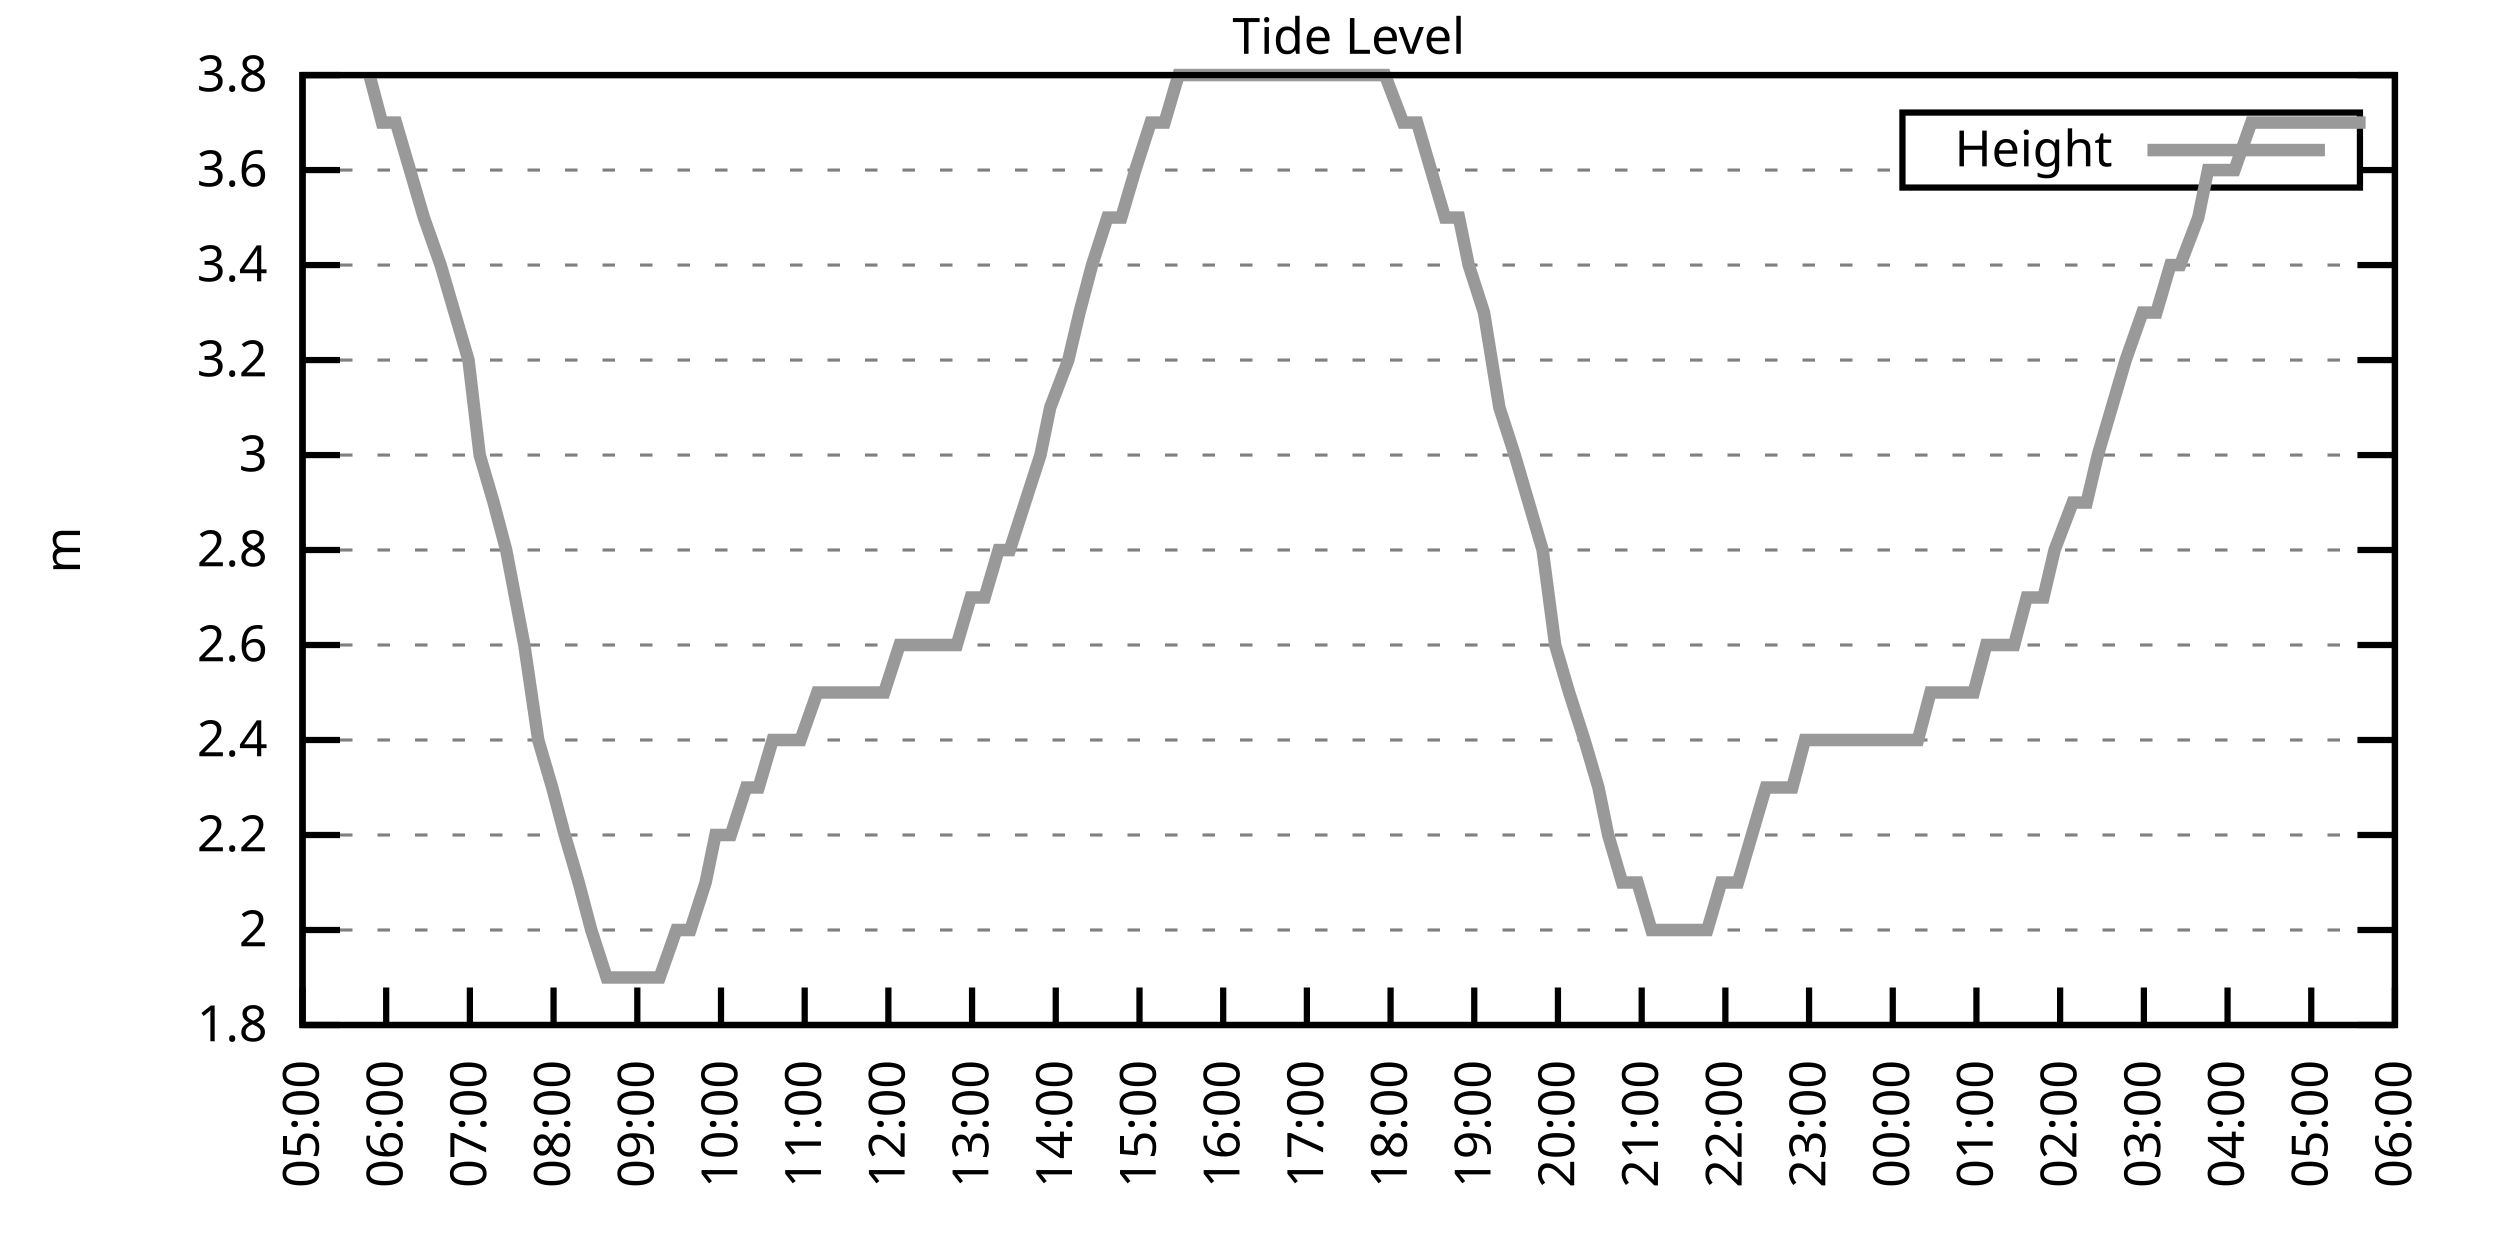
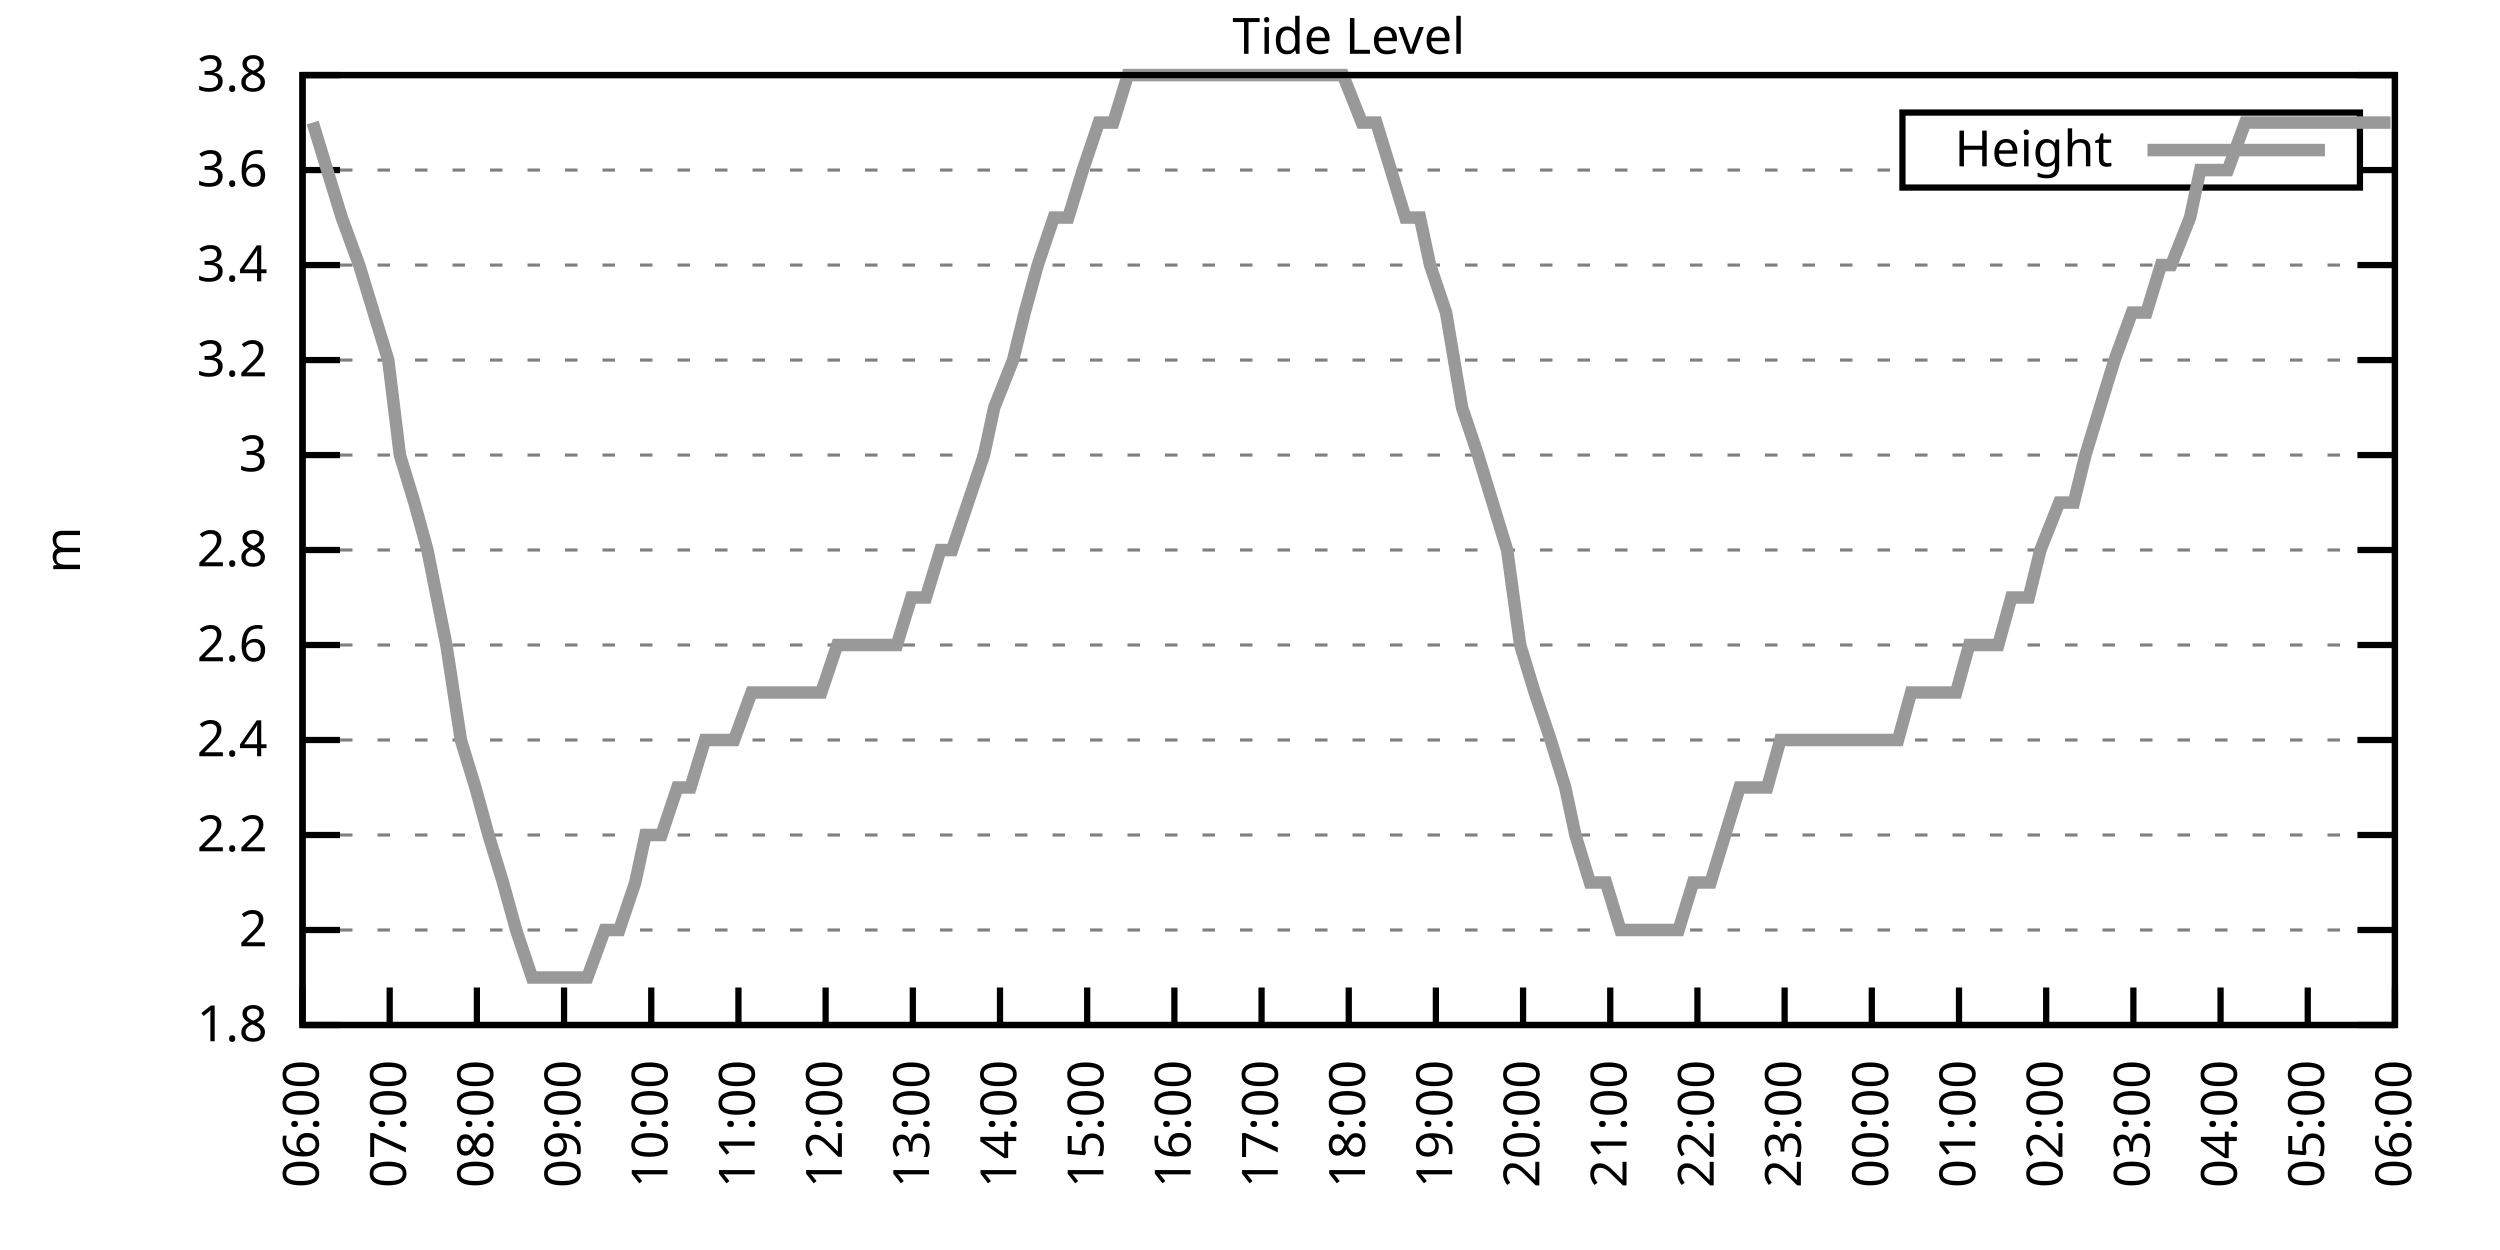
<svg xmlns="http://www.w3.org/2000/svg" xmlns:xlink="http://www.w3.org/1999/xlink" width="400" height="200" viewBox="0 0 400 200">
  <g id="gnuplot_canvas">
    <rect x="0" y="0" width="400" height="200" fill="none" />
    <defs>
      <circle id="gpDot" r="0.5" stroke-width="0.5" stroke="currentColor" />
      <path id="gpPt0" stroke-width="0.333" stroke="currentColor" d="M-1,0 h2 M0,-1 v2" />
      <path id="gpPt1" stroke-width="0.333" stroke="currentColor" d="M-1,-1 L1,1 M1,-1 L-1,1" />
      <path id="gpPt2" stroke-width="0.333" stroke="currentColor" d="M-1,0 L1,0 M0,-1 L0,1 M-1,-1 L1,1 M-1,1 L1,-1" />
      <rect id="gpPt3" stroke-width="0.333" stroke="currentColor" x="-1" y="-1" width="2" height="2" />
      <rect id="gpPt4" stroke-width="0.333" stroke="currentColor" fill="currentColor" x="-1" y="-1" width="2" height="2" />
      <circle id="gpPt5" stroke-width="0.333" stroke="currentColor" cx="0" cy="0" r="1" />
      <use xlink:href="#gpPt5" id="gpPt6" fill="currentColor" stroke="none" />
      <path id="gpPt7" stroke-width="0.333" stroke="currentColor" d="M0,-1.33 L-1.33,0.67 L1.33,0.67 z" />
      <use xlink:href="#gpPt7" id="gpPt8" fill="currentColor" stroke="none" />
      <use xlink:href="#gpPt7" id="gpPt9" stroke="currentColor" transform="rotate(180)" />
      <use xlink:href="#gpPt9" id="gpPt10" fill="currentColor" stroke="none" />
      <use xlink:href="#gpPt3" id="gpPt11" stroke="currentColor" transform="rotate(45)" />
      <use xlink:href="#gpPt11" id="gpPt12" fill="currentColor" stroke="none" />
      <path id="gpPt13" stroke-width="0.333" stroke="currentColor" d="M0,1.330 L1.265,0.411 L0.782,-1.067 L-0.782,-1.076 L-1.265,0.411 z" />
      <use xlink:href="#gpPt13" id="gpPt14" fill="currentColor" stroke="none" />
      <filter id="textbox" filterUnits="objectBoundingBox" x="0" y="0" height="1" width="1">
        <feFlood flood-color="white" flood-opacity="1" result="bgnd" />
        <feComposite in="SourceGraphic" in2="bgnd" operator="atop" />
      </filter>
      <filter id="greybox" filterUnits="objectBoundingBox" x="0" y="0" height="1" width="1">
        <feFlood flood-color="lightgrey" flood-opacity="1" result="grey" />
        <feComposite in="SourceGraphic" in2="grey" operator="atop" />
      </filter>
    </defs>
    <g fill="none" color="white" stroke="currentColor" stroke-width="1.00" stroke-linecap="butt" stroke-linejoin="miter">
</g>
    <g fill="none" color="black" stroke="currentColor" stroke-width="1.00" stroke-linecap="butt" stroke-linejoin="miter">
      <g stroke="none" shape-rendering="crispEdges">
        <polygon fill="rgb(255, 255, 255)" points="48.40,164.00 383.18,164.00 383.18,12.02 48.40,12.02 " />
      </g>
    </g>
    <g fill="none" color="black" stroke="currentColor" stroke-width="1.00" stroke-linecap="butt" stroke-linejoin="miter">
</g>
    <g fill="none" color="black" stroke="black" stroke-width="0.50" stroke-linecap="butt" stroke-linejoin="miter">
</g>
    <g fill="none" color="gray" stroke="currentColor" stroke-width="0.50" stroke-linecap="butt" stroke-linejoin="miter">
      <path stroke="gray" stroke-dasharray="2,4" class="gridline" d="M48.40,164.00 L383.19,164.00  " />
    </g>
    <g fill="none" color="gray" stroke="gray" stroke-width="1.00" stroke-linecap="butt" stroke-linejoin="miter">
</g>
    <g fill="none" color="black" stroke="currentColor" stroke-width="1.00" stroke-linecap="butt" stroke-linejoin="miter">
      <path stroke="black" d="M48.40,164.00 L54.40,164.00 M383.19,164.00 L377.19,164.00  " />
      <g transform="translate(42.80,166.60)" stroke="none" fill="black" font-family="Sans" font-size="8.00" text-anchor="end">
        <text>
          <tspan font-family="Sans"> 1.8</tspan>
        </text>
      </g>
    </g>
    <g fill="none" color="black" stroke="currentColor" stroke-width="1.00" stroke-linecap="butt" stroke-linejoin="miter">
</g>
    <g fill="none" color="black" stroke="black" stroke-width="0.50" stroke-linecap="butt" stroke-linejoin="miter">
</g>
    <g fill="none" color="gray" stroke="currentColor" stroke-width="0.50" stroke-linecap="butt" stroke-linejoin="miter">
      <path stroke="gray" stroke-dasharray="2,4" class="gridline" d="M48.40,148.80 L383.19,148.80  " />
    </g>
    <g fill="none" color="gray" stroke="gray" stroke-width="1.00" stroke-linecap="butt" stroke-linejoin="miter">
</g>
    <g fill="none" color="black" stroke="currentColor" stroke-width="1.00" stroke-linecap="butt" stroke-linejoin="miter">
      <path stroke="black" d="M48.40,148.80 L54.40,148.80 M383.19,148.80 L377.19,148.80  " />
      <g transform="translate(42.80,151.40)" stroke="none" fill="black" font-family="Sans" font-size="8.00" text-anchor="end">
        <text>
          <tspan font-family="Sans"> 2</tspan>
        </text>
      </g>
    </g>
    <g fill="none" color="black" stroke="currentColor" stroke-width="1.00" stroke-linecap="butt" stroke-linejoin="miter">
</g>
    <g fill="none" color="black" stroke="black" stroke-width="0.50" stroke-linecap="butt" stroke-linejoin="miter">
</g>
    <g fill="none" color="gray" stroke="currentColor" stroke-width="0.50" stroke-linecap="butt" stroke-linejoin="miter">
      <path stroke="gray" stroke-dasharray="2,4" class="gridline" d="M48.40,133.60 L383.19,133.60  " />
    </g>
    <g fill="none" color="gray" stroke="gray" stroke-width="1.00" stroke-linecap="butt" stroke-linejoin="miter">
</g>
    <g fill="none" color="black" stroke="currentColor" stroke-width="1.00" stroke-linecap="butt" stroke-linejoin="miter">
      <path stroke="black" d="M48.40,133.60 L54.40,133.60 M383.19,133.60 L377.19,133.60  " />
      <g transform="translate(42.80,136.20)" stroke="none" fill="black" font-family="Sans" font-size="8.00" text-anchor="end">
        <text>
          <tspan font-family="Sans"> 2.2</tspan>
        </text>
      </g>
    </g>
    <g fill="none" color="black" stroke="currentColor" stroke-width="1.00" stroke-linecap="butt" stroke-linejoin="miter">
</g>
    <g fill="none" color="black" stroke="black" stroke-width="0.50" stroke-linecap="butt" stroke-linejoin="miter">
</g>
    <g fill="none" color="gray" stroke="currentColor" stroke-width="0.50" stroke-linecap="butt" stroke-linejoin="miter">
      <path stroke="gray" stroke-dasharray="2,4" class="gridline" d="M48.40,118.40 L383.19,118.40  " />
    </g>
    <g fill="none" color="gray" stroke="gray" stroke-width="1.00" stroke-linecap="butt" stroke-linejoin="miter">
</g>
    <g fill="none" color="black" stroke="currentColor" stroke-width="1.00" stroke-linecap="butt" stroke-linejoin="miter">
      <path stroke="black" d="M48.40,118.40 L54.40,118.40 M383.19,118.40 L377.19,118.40  " />
      <g transform="translate(42.80,121.00)" stroke="none" fill="black" font-family="Sans" font-size="8.00" text-anchor="end">
        <text>
          <tspan font-family="Sans"> 2.4</tspan>
        </text>
      </g>
    </g>
    <g fill="none" color="black" stroke="currentColor" stroke-width="1.00" stroke-linecap="butt" stroke-linejoin="miter">
</g>
    <g fill="none" color="black" stroke="black" stroke-width="0.50" stroke-linecap="butt" stroke-linejoin="miter">
</g>
    <g fill="none" color="gray" stroke="currentColor" stroke-width="0.50" stroke-linecap="butt" stroke-linejoin="miter">
      <path stroke="gray" stroke-dasharray="2,4" class="gridline" d="M48.40,103.20 L383.19,103.20  " />
    </g>
    <g fill="none" color="gray" stroke="gray" stroke-width="1.00" stroke-linecap="butt" stroke-linejoin="miter">
</g>
    <g fill="none" color="black" stroke="currentColor" stroke-width="1.00" stroke-linecap="butt" stroke-linejoin="miter">
      <path stroke="black" d="M48.40,103.20 L54.40,103.20 M383.19,103.20 L377.19,103.20  " />
      <g transform="translate(42.80,105.80)" stroke="none" fill="black" font-family="Sans" font-size="8.00" text-anchor="end">
        <text>
          <tspan font-family="Sans"> 2.6</tspan>
        </text>
      </g>
    </g>
    <g fill="none" color="black" stroke="currentColor" stroke-width="1.00" stroke-linecap="butt" stroke-linejoin="miter">
</g>
    <g fill="none" color="black" stroke="black" stroke-width="0.50" stroke-linecap="butt" stroke-linejoin="miter">
</g>
    <g fill="none" color="gray" stroke="currentColor" stroke-width="0.50" stroke-linecap="butt" stroke-linejoin="miter">
      <path stroke="gray" stroke-dasharray="2,4" class="gridline" d="M48.40,88.00 L383.19,88.00  " />
    </g>
    <g fill="none" color="gray" stroke="gray" stroke-width="1.00" stroke-linecap="butt" stroke-linejoin="miter">
</g>
    <g fill="none" color="black" stroke="currentColor" stroke-width="1.00" stroke-linecap="butt" stroke-linejoin="miter">
      <path stroke="black" d="M48.40,88.00 L54.40,88.00 M383.19,88.00 L377.19,88.00  " />
      <g transform="translate(42.80,90.60)" stroke="none" fill="black" font-family="Sans" font-size="8.00" text-anchor="end">
        <text>
          <tspan font-family="Sans"> 2.8</tspan>
        </text>
      </g>
    </g>
    <g fill="none" color="black" stroke="currentColor" stroke-width="1.00" stroke-linecap="butt" stroke-linejoin="miter">
</g>
    <g fill="none" color="black" stroke="black" stroke-width="0.50" stroke-linecap="butt" stroke-linejoin="miter">
</g>
    <g fill="none" color="gray" stroke="currentColor" stroke-width="0.50" stroke-linecap="butt" stroke-linejoin="miter">
      <path stroke="gray" stroke-dasharray="2,4" class="gridline" d="M48.40,72.81 L383.19,72.81  " />
    </g>
    <g fill="none" color="gray" stroke="gray" stroke-width="1.00" stroke-linecap="butt" stroke-linejoin="miter">
</g>
    <g fill="none" color="black" stroke="currentColor" stroke-width="1.00" stroke-linecap="butt" stroke-linejoin="miter">
      <path stroke="black" d="M48.40,72.81 L54.40,72.81 M383.19,72.81 L377.19,72.81  " />
      <g transform="translate(42.80,75.41)" stroke="none" fill="black" font-family="Sans" font-size="8.00" text-anchor="end">
        <text>
          <tspan font-family="Sans"> 3</tspan>
        </text>
      </g>
    </g>
    <g fill="none" color="black" stroke="currentColor" stroke-width="1.00" stroke-linecap="butt" stroke-linejoin="miter">
</g>
    <g fill="none" color="black" stroke="black" stroke-width="0.50" stroke-linecap="butt" stroke-linejoin="miter">
</g>
    <g fill="none" color="gray" stroke="currentColor" stroke-width="0.50" stroke-linecap="butt" stroke-linejoin="miter">
      <path stroke="gray" stroke-dasharray="2,4" class="gridline" d="M48.40,57.61 L383.19,57.61  " />
    </g>
    <g fill="none" color="gray" stroke="gray" stroke-width="1.00" stroke-linecap="butt" stroke-linejoin="miter">
</g>
    <g fill="none" color="black" stroke="currentColor" stroke-width="1.00" stroke-linecap="butt" stroke-linejoin="miter">
      <path stroke="black" d="M48.40,57.61 L54.40,57.61 M383.19,57.61 L377.19,57.61  " />
      <g transform="translate(42.80,60.21)" stroke="none" fill="black" font-family="Sans" font-size="8.00" text-anchor="end">
        <text>
          <tspan font-family="Sans"> 3.2</tspan>
        </text>
      </g>
    </g>
    <g fill="none" color="black" stroke="currentColor" stroke-width="1.00" stroke-linecap="butt" stroke-linejoin="miter">
</g>
    <g fill="none" color="black" stroke="black" stroke-width="0.50" stroke-linecap="butt" stroke-linejoin="miter">
</g>
    <g fill="none" color="gray" stroke="currentColor" stroke-width="0.50" stroke-linecap="butt" stroke-linejoin="miter">
      <path stroke="gray" stroke-dasharray="2,4" class="gridline" d="M48.40,42.41 L383.19,42.41  " />
    </g>
    <g fill="none" color="gray" stroke="gray" stroke-width="1.00" stroke-linecap="butt" stroke-linejoin="miter">
</g>
    <g fill="none" color="black" stroke="currentColor" stroke-width="1.00" stroke-linecap="butt" stroke-linejoin="miter">
      <path stroke="black" d="M48.40,42.41 L54.40,42.41 M383.19,42.41 L377.19,42.41  " />
      <g transform="translate(42.80,45.01)" stroke="none" fill="black" font-family="Sans" font-size="8.00" text-anchor="end">
        <text>
          <tspan font-family="Sans"> 3.4</tspan>
        </text>
      </g>
    </g>
    <g fill="none" color="black" stroke="currentColor" stroke-width="1.00" stroke-linecap="butt" stroke-linejoin="miter">
</g>
    <g fill="none" color="black" stroke="black" stroke-width="0.50" stroke-linecap="butt" stroke-linejoin="miter">
</g>
    <g fill="none" color="gray" stroke="currentColor" stroke-width="0.50" stroke-linecap="butt" stroke-linejoin="miter">
      <path stroke="gray" stroke-dasharray="2,4" class="gridline" d="M48.40,27.21 L304.39,27.21 M377.59,27.21 L383.19,27.21  " />
    </g>
    <g fill="none" color="gray" stroke="gray" stroke-width="1.00" stroke-linecap="butt" stroke-linejoin="miter">
</g>
    <g fill="none" color="black" stroke="currentColor" stroke-width="1.00" stroke-linecap="butt" stroke-linejoin="miter">
      <path stroke="black" d="M48.40,27.21 L54.40,27.21 M383.19,27.21 L377.19,27.21  " />
      <g transform="translate(42.80,29.81)" stroke="none" fill="black" font-family="Sans" font-size="8.00" text-anchor="end">
        <text>
          <tspan font-family="Sans"> 3.6</tspan>
        </text>
      </g>
    </g>
    <g fill="none" color="black" stroke="currentColor" stroke-width="1.00" stroke-linecap="butt" stroke-linejoin="miter">
</g>
    <g fill="none" color="black" stroke="black" stroke-width="0.50" stroke-linecap="butt" stroke-linejoin="miter">
</g>
    <g fill="none" color="gray" stroke="currentColor" stroke-width="0.50" stroke-linecap="butt" stroke-linejoin="miter">
      <path stroke="gray" stroke-dasharray="2,4" class="gridline" d="M48.40,12.01 L383.19,12.01  " />
    </g>
    <g fill="none" color="gray" stroke="gray" stroke-width="1.00" stroke-linecap="butt" stroke-linejoin="miter">
</g>
    <g fill="none" color="black" stroke="currentColor" stroke-width="1.00" stroke-linecap="butt" stroke-linejoin="miter">
      <path stroke="black" d="M48.40,12.01 L54.40,12.01 M383.19,12.01 L377.19,12.01  " />
      <g transform="translate(42.80,14.61)" stroke="none" fill="black" font-family="Sans" font-size="8.00" text-anchor="end">
        <text>
          <tspan font-family="Sans"> 3.8</tspan>
        </text>
      </g>
    </g>
    <g fill="none" color="black" stroke="currentColor" stroke-width="1.00" stroke-linecap="butt" stroke-linejoin="miter">
      <path stroke="black" d="M48.40,164.00 L48.40,158.00  " />
      <g transform="translate(51.00,169.60) rotate(270.00)" stroke="none" fill="black" font-family="Sans" font-size="8.00" text-anchor="end">
        <text>
-           <tspan font-family="Sans">05:00</tspan>
-         </text>
-       </g>
-     </g>
-     <g fill="none" color="black" stroke="currentColor" stroke-width="1.00" stroke-linecap="butt" stroke-linejoin="miter">
-       <path stroke="black" d="M61.79,164.00 L61.79,158.00  " />
-       <g transform="translate(64.39,169.60) rotate(270.00)" stroke="none" fill="black" font-family="Sans" font-size="8.00" text-anchor="end">
-         <text>
          <tspan font-family="Sans">06:00</tspan>
        </text>
      </g>
    </g>
    <g fill="none" color="black" stroke="currentColor" stroke-width="1.00" stroke-linecap="butt" stroke-linejoin="miter">
-       <path stroke="black" d="M75.18,164.00 L75.18,158.00  " />
-       <g transform="translate(77.78,169.60) rotate(270.00)" stroke="none" fill="black" font-family="Sans" font-size="8.00" text-anchor="end">
+       <path stroke="black" d="M62.35,164.00 L62.35,158.00  " />
+       <g transform="translate(64.95,169.60) rotate(270.00)" stroke="none" fill="black" font-family="Sans" font-size="8.00" text-anchor="end">
        <text>
          <tspan font-family="Sans">07:00</tspan>
        </text>
      </g>
    </g>
    <g fill="none" color="black" stroke="currentColor" stroke-width="1.00" stroke-linecap="butt" stroke-linejoin="miter">
-       <path stroke="black" d="M88.57,164.00 L88.57,158.00  " />
-       <g transform="translate(91.17,169.60) rotate(270.00)" stroke="none" fill="black" font-family="Sans" font-size="8.00" text-anchor="end">
+       <path stroke="black" d="M76.30,164.00 L76.30,158.00  " />
+       <g transform="translate(78.90,169.60) rotate(270.00)" stroke="none" fill="black" font-family="Sans" font-size="8.00" text-anchor="end">
        <text>
          <tspan font-family="Sans">08:00</tspan>
        </text>
      </g>
    </g>
    <g fill="none" color="black" stroke="currentColor" stroke-width="1.00" stroke-linecap="butt" stroke-linejoin="miter">
-       <path stroke="black" d="M101.97,164.00 L101.97,158.00  " />
-       <g transform="translate(104.57,169.60) rotate(270.00)" stroke="none" fill="black" font-family="Sans" font-size="8.00" text-anchor="end">
+       <path stroke="black" d="M90.25,164.00 L90.25,158.00  " />
+       <g transform="translate(92.85,169.60) rotate(270.00)" stroke="none" fill="black" font-family="Sans" font-size="8.00" text-anchor="end">
        <text>
          <tspan font-family="Sans">09:00</tspan>
        </text>
      </g>
    </g>
    <g fill="none" color="black" stroke="currentColor" stroke-width="1.00" stroke-linecap="butt" stroke-linejoin="miter">
-       <path stroke="black" d="M115.36,164.00 L115.36,158.00  " />
-       <g transform="translate(117.96,169.60) rotate(270.00)" stroke="none" fill="black" font-family="Sans" font-size="8.00" text-anchor="end">
+       <path stroke="black" d="M104.20,164.00 L104.20,158.00  " />
+       <g transform="translate(106.80,169.60) rotate(270.00)" stroke="none" fill="black" font-family="Sans" font-size="8.00" text-anchor="end">
        <text>
          <tspan font-family="Sans">10:00</tspan>
        </text>
      </g>
    </g>
    <g fill="none" color="black" stroke="currentColor" stroke-width="1.00" stroke-linecap="butt" stroke-linejoin="miter">
-       <path stroke="black" d="M128.75,164.00 L128.75,158.00  " />
-       <g transform="translate(131.35,169.60) rotate(270.00)" stroke="none" fill="black" font-family="Sans" font-size="8.00" text-anchor="end">
+       <path stroke="black" d="M118.15,164.00 L118.15,158.00  " />
+       <g transform="translate(120.75,169.60) rotate(270.00)" stroke="none" fill="black" font-family="Sans" font-size="8.00" text-anchor="end">
        <text>
          <tspan font-family="Sans">11:00</tspan>
        </text>
      </g>
    </g>
    <g fill="none" color="black" stroke="currentColor" stroke-width="1.00" stroke-linecap="butt" stroke-linejoin="miter">
-       <path stroke="black" d="M142.14,164.00 L142.14,158.00  " />
-       <g transform="translate(144.74,169.60) rotate(270.00)" stroke="none" fill="black" font-family="Sans" font-size="8.00" text-anchor="end">
+       <path stroke="black" d="M132.10,164.00 L132.10,158.00  " />
+       <g transform="translate(134.70,169.60) rotate(270.00)" stroke="none" fill="black" font-family="Sans" font-size="8.00" text-anchor="end">
        <text>
          <tspan font-family="Sans">12:00</tspan>
        </text>
      </g>
    </g>
    <g fill="none" color="black" stroke="currentColor" stroke-width="1.00" stroke-linecap="butt" stroke-linejoin="miter">
-       <path stroke="black" d="M155.53,164.00 L155.53,158.00  " />
-       <g transform="translate(158.13,169.60) rotate(270.00)" stroke="none" fill="black" font-family="Sans" font-size="8.00" text-anchor="end">
+       <path stroke="black" d="M146.05,164.00 L146.05,158.00  " />
+       <g transform="translate(148.65,169.60) rotate(270.00)" stroke="none" fill="black" font-family="Sans" font-size="8.00" text-anchor="end">
        <text>
          <tspan font-family="Sans">13:00</tspan>
        </text>
      </g>
    </g>
    <g fill="none" color="black" stroke="currentColor" stroke-width="1.00" stroke-linecap="butt" stroke-linejoin="miter">
-       <path stroke="black" d="M168.92,164.00 L168.92,158.00  " />
-       <g transform="translate(171.52,169.60) rotate(270.00)" stroke="none" fill="black" font-family="Sans" font-size="8.00" text-anchor="end">
+       <path stroke="black" d="M160.00,164.00 L160.00,158.00  " />
+       <g transform="translate(162.60,169.60) rotate(270.00)" stroke="none" fill="black" font-family="Sans" font-size="8.00" text-anchor="end">
        <text>
          <tspan font-family="Sans">14:00</tspan>
        </text>
      </g>
    </g>
    <g fill="none" color="black" stroke="currentColor" stroke-width="1.00" stroke-linecap="butt" stroke-linejoin="miter">
-       <path stroke="black" d="M182.32,164.00 L182.32,158.00  " />
-       <g transform="translate(184.92,169.60) rotate(270.00)" stroke="none" fill="black" font-family="Sans" font-size="8.00" text-anchor="end">
+       <path stroke="black" d="M173.95,164.00 L173.95,158.00  " />
+       <g transform="translate(176.55,169.60) rotate(270.00)" stroke="none" fill="black" font-family="Sans" font-size="8.00" text-anchor="end">
        <text>
          <tspan font-family="Sans">15:00</tspan>
        </text>
      </g>
    </g>
    <g fill="none" color="black" stroke="currentColor" stroke-width="1.00" stroke-linecap="butt" stroke-linejoin="miter">
-       <path stroke="black" d="M195.71,164.00 L195.71,158.00  " />
-       <g transform="translate(198.31,169.60) rotate(270.00)" stroke="none" fill="black" font-family="Sans" font-size="8.00" text-anchor="end">
+       <path stroke="black" d="M187.90,164.00 L187.90,158.00  " />
+       <g transform="translate(190.50,169.60) rotate(270.00)" stroke="none" fill="black" font-family="Sans" font-size="8.00" text-anchor="end">
        <text>
          <tspan font-family="Sans">16:00</tspan>
        </text>
      </g>
    </g>
    <g fill="none" color="black" stroke="currentColor" stroke-width="1.00" stroke-linecap="butt" stroke-linejoin="miter">
-       <path stroke="black" d="M209.10,164.00 L209.10,158.00  " />
-       <g transform="translate(211.70,169.60) rotate(270.00)" stroke="none" fill="black" font-family="Sans" font-size="8.00" text-anchor="end">
+       <path stroke="black" d="M201.85,164.00 L201.85,158.00  " />
+       <g transform="translate(204.45,169.60) rotate(270.00)" stroke="none" fill="black" font-family="Sans" font-size="8.00" text-anchor="end">
        <text>
          <tspan font-family="Sans">17:00</tspan>
        </text>
      </g>
    </g>
    <g fill="none" color="black" stroke="currentColor" stroke-width="1.00" stroke-linecap="butt" stroke-linejoin="miter">
-       <path stroke="black" d="M222.49,164.00 L222.49,158.00  " />
-       <g transform="translate(225.09,169.60) rotate(270.00)" stroke="none" fill="black" font-family="Sans" font-size="8.00" text-anchor="end">
+       <path stroke="black" d="M215.80,164.00 L215.80,158.00  " />
+       <g transform="translate(218.40,169.60) rotate(270.00)" stroke="none" fill="black" font-family="Sans" font-size="8.00" text-anchor="end">
        <text>
          <tspan font-family="Sans">18:00</tspan>
        </text>
      </g>
    </g>
    <g fill="none" color="black" stroke="currentColor" stroke-width="1.00" stroke-linecap="butt" stroke-linejoin="miter">
-       <path stroke="black" d="M235.88,164.00 L235.88,158.00  " />
-       <g transform="translate(238.48,169.60) rotate(270.00)" stroke="none" fill="black" font-family="Sans" font-size="8.00" text-anchor="end">
+       <path stroke="black" d="M229.74,164.00 L229.74,158.00  " />
+       <g transform="translate(232.34,169.60) rotate(270.00)" stroke="none" fill="black" font-family="Sans" font-size="8.00" text-anchor="end">
        <text>
          <tspan font-family="Sans">19:00</tspan>
        </text>
      </g>
    </g>
    <g fill="none" color="black" stroke="currentColor" stroke-width="1.00" stroke-linecap="butt" stroke-linejoin="miter">
-       <path stroke="black" d="M249.27,164.00 L249.27,158.00  " />
-       <g transform="translate(251.87,169.60) rotate(270.00)" stroke="none" fill="black" font-family="Sans" font-size="8.00" text-anchor="end">
+       <path stroke="black" d="M243.69,164.00 L243.69,158.00  " />
+       <g transform="translate(246.29,169.60) rotate(270.00)" stroke="none" fill="black" font-family="Sans" font-size="8.00" text-anchor="end">
        <text>
          <tspan font-family="Sans">20:00</tspan>
        </text>
      </g>
    </g>
    <g fill="none" color="black" stroke="currentColor" stroke-width="1.00" stroke-linecap="butt" stroke-linejoin="miter">
-       <path stroke="black" d="M262.67,164.00 L262.67,158.00  " />
-       <g transform="translate(265.27,169.60) rotate(270.00)" stroke="none" fill="black" font-family="Sans" font-size="8.00" text-anchor="end">
+       <path stroke="black" d="M257.64,164.00 L257.64,158.00  " />
+       <g transform="translate(260.24,169.60) rotate(270.00)" stroke="none" fill="black" font-family="Sans" font-size="8.00" text-anchor="end">
        <text>
          <tspan font-family="Sans">21:00</tspan>
        </text>
      </g>
    </g>
    <g fill="none" color="black" stroke="currentColor" stroke-width="1.00" stroke-linecap="butt" stroke-linejoin="miter">
-       <path stroke="black" d="M276.06,164.00 L276.06,158.00  " />
-       <g transform="translate(278.66,169.60) rotate(270.00)" stroke="none" fill="black" font-family="Sans" font-size="8.00" text-anchor="end">
+       <path stroke="black" d="M271.59,164.00 L271.59,158.00  " />
+       <g transform="translate(274.19,169.60) rotate(270.00)" stroke="none" fill="black" font-family="Sans" font-size="8.00" text-anchor="end">
        <text>
          <tspan font-family="Sans">22:00</tspan>
        </text>
      </g>
    </g>
    <g fill="none" color="black" stroke="currentColor" stroke-width="1.00" stroke-linecap="butt" stroke-linejoin="miter">
-       <path stroke="black" d="M289.45,164.00 L289.45,158.00  " />
-       <g transform="translate(292.05,169.60) rotate(270.00)" stroke="none" fill="black" font-family="Sans" font-size="8.00" text-anchor="end">
+       <path stroke="black" d="M285.54,164.00 L285.54,158.00  " />
+       <g transform="translate(288.14,169.60) rotate(270.00)" stroke="none" fill="black" font-family="Sans" font-size="8.00" text-anchor="end">
        <text>
          <tspan font-family="Sans">23:00</tspan>
        </text>
      </g>
    </g>
    <g fill="none" color="black" stroke="currentColor" stroke-width="1.00" stroke-linecap="butt" stroke-linejoin="miter">
-       <path stroke="black" d="M302.84,164.00 L302.84,158.00  " />
-       <g transform="translate(305.44,169.60) rotate(270.00)" stroke="none" fill="black" font-family="Sans" font-size="8.00" text-anchor="end">
+       <path stroke="black" d="M299.49,164.00 L299.49,158.00  " />
+       <g transform="translate(302.09,169.60) rotate(270.00)" stroke="none" fill="black" font-family="Sans" font-size="8.00" text-anchor="end">
        <text>
          <tspan font-family="Sans">00:00</tspan>
        </text>
      </g>
    </g>
    <g fill="none" color="black" stroke="currentColor" stroke-width="1.00" stroke-linecap="butt" stroke-linejoin="miter">
-       <path stroke="black" d="M316.23,164.00 L316.23,158.00  " />
-       <g transform="translate(318.83,169.60) rotate(270.00)" stroke="none" fill="black" font-family="Sans" font-size="8.00" text-anchor="end">
+       <path stroke="black" d="M313.44,164.00 L313.44,158.00  " />
+       <g transform="translate(316.04,169.60) rotate(270.00)" stroke="none" fill="black" font-family="Sans" font-size="8.00" text-anchor="end">
        <text>
          <tspan font-family="Sans">01:00</tspan>
        </text>
      </g>
    </g>
    <g fill="none" color="black" stroke="currentColor" stroke-width="1.00" stroke-linecap="butt" stroke-linejoin="miter">
-       <path stroke="black" d="M329.62,164.00 L329.62,158.00  " />
-       <g transform="translate(332.22,169.60) rotate(270.00)" stroke="none" fill="black" font-family="Sans" font-size="8.00" text-anchor="end">
+       <path stroke="black" d="M327.39,164.00 L327.39,158.00  " />
+       <g transform="translate(329.99,169.60) rotate(270.00)" stroke="none" fill="black" font-family="Sans" font-size="8.00" text-anchor="end">
        <text>
          <tspan font-family="Sans">02:00</tspan>
        </text>
      </g>
    </g>
    <g fill="none" color="black" stroke="currentColor" stroke-width="1.00" stroke-linecap="butt" stroke-linejoin="miter">
-       <path stroke="black" d="M343.02,164.00 L343.02,158.00  " />
-       <g transform="translate(345.62,169.60) rotate(270.00)" stroke="none" fill="black" font-family="Sans" font-size="8.00" text-anchor="end">
+       <path stroke="black" d="M341.34,164.00 L341.34,158.00  " />
+       <g transform="translate(343.94,169.60) rotate(270.00)" stroke="none" fill="black" font-family="Sans" font-size="8.00" text-anchor="end">
        <text>
          <tspan font-family="Sans">03:00</tspan>
        </text>
      </g>
    </g>
    <g fill="none" color="black" stroke="currentColor" stroke-width="1.00" stroke-linecap="butt" stroke-linejoin="miter">
-       <path stroke="black" d="M356.41,164.00 L356.41,158.00  " />
-       <g transform="translate(359.01,169.60) rotate(270.00)" stroke="none" fill="black" font-family="Sans" font-size="8.00" text-anchor="end">
+       <path stroke="black" d="M355.29,164.00 L355.29,158.00  " />
+       <g transform="translate(357.89,169.60) rotate(270.00)" stroke="none" fill="black" font-family="Sans" font-size="8.00" text-anchor="end">
        <text>
          <tspan font-family="Sans">04:00</tspan>
        </text>
      </g>
    </g>
    <g fill="none" color="black" stroke="currentColor" stroke-width="1.00" stroke-linecap="butt" stroke-linejoin="miter">
-       <path stroke="black" d="M369.80,164.00 L369.80,158.00  " />
-       <g transform="translate(372.40,169.60) rotate(270.00)" stroke="none" fill="black" font-family="Sans" font-size="8.00" text-anchor="end">
+       <path stroke="black" d="M369.24,164.00 L369.24,158.00  " />
+       <g transform="translate(371.84,169.60) rotate(270.00)" stroke="none" fill="black" font-family="Sans" font-size="8.00" text-anchor="end">
        <text>
          <tspan font-family="Sans">05:00</tspan>
        </text>
      </g>
    </g>
    <g fill="none" color="black" stroke="currentColor" stroke-width="1.00" stroke-linecap="butt" stroke-linejoin="miter">
      <path stroke="black" d="M383.19,164.00 L383.19,158.00  " />
      <g transform="translate(385.79,169.60) rotate(270.00)" stroke="none" fill="black" font-family="Sans" font-size="8.00" text-anchor="end">
        <text>
          <tspan font-family="Sans">06:00</tspan>
        </text>
      </g>
    </g>
    <g fill="none" color="black" stroke="currentColor" stroke-width="1.00" stroke-linecap="butt" stroke-linejoin="miter">
</g>
    <g fill="none" color="black" stroke="currentColor" stroke-width="1.00" stroke-linecap="butt" stroke-linejoin="miter">
      <path stroke="black" d="M48.40,12.01 L48.40,164.00 L383.19,164.00 L383.19,12.01 L48.40,12.01 Z  " />
    </g>
    <g fill="none" color="black" stroke="currentColor" stroke-width="1.00" stroke-linecap="butt" stroke-linejoin="miter">
</g>
    <g fill="none" color="black" stroke="currentColor" stroke-width="1.00" stroke-linecap="butt" stroke-linejoin="miter">
      <path stroke="black" d="M304.39,30.01 L304.39,18.01 L377.59,18.01 L377.59,30.01 L304.39,30.01 Z  " />
    </g>
    <g id="Tide_level_plot_1">
      <g fill="none" color="white" stroke="black" stroke-width="2.00" stroke-linecap="butt" stroke-linejoin="miter">
</g>
      <g fill="none" color="black" stroke="currentColor" stroke-width="2.00" stroke-linecap="butt" stroke-linejoin="miter">
        <g transform="translate(337.99,26.61)" stroke="none" fill="black" font-family="Sans" font-size="8.00" text-anchor="end">
          <text>
            <tspan font-family="Sans">Height</tspan>
          </text>
        </g>
      </g>
      <g fill="none" color="black" stroke="currentColor" stroke-width="2.00" stroke-linecap="butt" stroke-linejoin="miter">
-         <path stroke="rgb(153, 153, 153)" d="M343.59,24.01 L371.99,24.01 M59.11,12.01 L61.12,19.61 L63.35,19.61 L65.59,27.21 L67.82,34.81 L70.50,42.41   L72.73,50.01 L74.96,57.61 L76.75,72.81 L78.98,80.41 L80.99,88.01 L83.89,103.20 L86.12,118.40 L88.35,126.00   L90.36,133.60 L92.59,141.20 L94.60,148.80 L97.06,156.40 L99.29,156.40 L100.85,156.40 L103.75,156.40 L105.54,156.40   L108.22,148.80 L110.45,148.80 L112.90,141.20 L114.47,133.60 L116.92,133.60 L119.38,126.00 L121.38,126.00 L123.62,118.40   L125.85,118.40 L128.08,118.40 L130.76,110.80 L132.77,110.80 L135.00,110.80 L137.45,110.80 L139.46,110.80 L141.47,110.80   L143.93,103.20 L146.16,103.20 L148.39,103.20 L150.62,103.20 L153.08,103.20 L155.31,95.60 L157.54,95.60 L159.77,88.01   L161.56,88.01 L164.01,80.41 L166.47,72.81 L168.03,65.21 L170.93,57.61 L172.72,50.01 L174.73,42.41 L177.18,34.81   L179.41,34.81 L181.65,27.21 L184.10,19.61 L186.33,19.61 L188.57,12.01 L191.02,12.01 L193.25,12.01 L195.48,12.01   L197.27,12.01 L199.73,12.01 L201.96,12.01 L204.41,12.01 L206.42,12.01 L208.88,12.01 L210.66,12.01 L213.12,12.01   L215.35,12.01 L217.58,12.01 L219.81,12.01 L221.60,12.01 L224.50,19.61 L226.73,19.61 L228.96,27.21 L231.20,34.81   L233.43,34.81 L234.99,42.41 L237.44,50.01 L239.90,65.21 L242.36,72.81 L244.59,80.41 L246.82,88.01 L248.83,103.20   L251.06,110.80 L253.51,118.40 L255.75,126.00 L257.31,133.60 L259.54,141.20 L262.00,141.20 L264.23,148.80 L266.68,148.80   L268.69,148.80 L271.37,148.80 L273.16,148.80 L275.39,141.20 L278.07,141.20 L280.30,133.60 L282.53,126.00 L284.32,126.00   L286.77,126.00 L288.78,118.40 L291.01,118.40 L293.24,118.40 L295.92,118.40 L297.93,118.40 L300.16,118.40 L302.17,118.40   L304.85,118.40 L306.86,118.40 L308.87,110.80 L311.54,110.80 L313.78,110.80 L315.79,110.80 L317.79,103.20 L320.47,103.20   L322.26,103.20 L324.27,95.60 L326.95,95.60 L328.73,88.01 L331.63,80.41 L333.86,80.41 L335.65,72.81 L337.88,65.21   L340.11,57.61 L342.79,50.01 L345.02,50.01 L347.26,42.41 L348.82,42.41 L351.72,34.81 L353.28,27.21 L355.96,27.21   L357.52,27.21 L360.20,19.61 L362.88,19.61 L364.44,19.61 L367.12,19.61 L369.35,19.61 L371.81,19.61 L373.82,19.61   L375.82,19.61 L378.50,19.61  " />
+         <path stroke="rgb(153, 153, 153)" d="M343.59,24.01 L371.99,24.01 M50.03,19.61 L52.35,27.21 L54.68,34.81 L57.47,42.41 L59.79,50.01 L62.12,57.61   L63.98,72.81 L66.30,80.41 L68.39,88.01 L71.42,103.20 L73.74,118.40 L76.07,126.00 L78.16,133.60 L80.48,141.20   L82.58,148.80 L85.13,156.40 L87.46,156.40 L89.09,156.40 L92.11,156.40 L93.97,156.40 L96.76,148.80 L99.08,148.80   L101.64,141.20 L103.27,133.60 L105.83,133.60 L108.38,126.00 L110.48,126.00 L112.80,118.40 L115.13,118.40 L117.45,118.40   L120.24,110.80 L122.33,110.80 L124.66,110.80 L127.22,110.80 L129.31,110.80 L131.40,110.80 L133.96,103.20 L136.28,103.20   L138.61,103.20 L140.93,103.20 L143.49,103.20 L145.81,95.60 L148.14,95.60 L150.46,88.01 L152.32,88.01 L154.88,80.41   L157.44,72.81 L159.07,65.21 L162.09,57.61 L163.95,50.01 L166.04,42.41 L168.60,34.81 L170.92,34.81 L173.25,27.21   L175.81,19.61 L178.13,19.61 L180.46,12.01 L183.01,12.01 L185.34,12.01 L187.66,12.01 L189.52,12.01 L192.08,12.01   L194.41,12.01 L196.96,12.01 L199.06,12.01 L201.61,12.01 L203.47,12.01 L206.03,12.01 L208.36,12.01 L210.68,12.01   L213.01,12.01 L214.87,12.01 L217.89,19.61 L220.21,19.61 L222.54,27.21 L224.86,34.81 L227.19,34.81 L228.81,42.41   L231.37,50.01 L233.93,65.21 L236.49,72.81 L238.81,80.41 L241.14,88.01 L243.23,103.20 L245.55,110.80 L248.11,118.40   L250.44,126.00 L252.06,133.60 L254.39,141.20 L256.95,141.20 L259.27,148.80 L261.83,148.80 L263.92,148.80 L266.71,148.80   L268.57,148.80 L270.90,141.20 L273.69,141.20 L276.01,133.60 L278.34,126.00 L280.20,126.00 L282.75,126.00 L284.85,118.40   L287.17,118.40 L289.50,118.40 L292.29,118.40 L294.38,118.40 L296.70,118.40 L298.80,118.40 L301.58,118.40 L303.68,118.40   L305.77,110.80 L308.56,110.80 L310.88,110.80 L312.98,110.80 L315.07,103.20 L317.86,103.20 L319.72,103.20 L321.81,95.60   L324.60,95.60 L326.46,88.01 L329.48,80.41 L331.81,80.41 L333.67,72.81 L335.99,65.21 L338.32,57.61 L341.11,50.01   L343.43,50.01 L345.76,42.41 L347.39,42.41 L350.41,34.81 L352.04,27.21 L354.83,27.21 L356.45,27.21 L359.24,19.61   L362.03,19.61 L363.66,19.61 L366.45,19.61 L368.78,19.61 L371.33,19.61 L373.43,19.61 L375.52,19.61 L378.31,19.61   L380.40,19.61 L382.49,19.61  " />
      </g>
    </g>
    <g fill="none" color="black" stroke="currentColor" stroke-width="2.00" stroke-linecap="butt" stroke-linejoin="miter">
</g>
    <g fill="none" color="black" stroke="black" stroke-width="1.00" stroke-linecap="butt" stroke-linejoin="miter">
</g>
    <g fill="none" color="black" stroke="currentColor" stroke-width="1.00" stroke-linecap="butt" stroke-linejoin="miter">
      <path stroke="black" d="M48.40,12.01 L48.40,164.00 L383.19,164.00 L383.19,12.01 L48.40,12.01 Z  " />
      <g transform="translate(12.80,88.01) rotate(270.00)" stroke="none" fill="black" font-family="Sans" font-size="8.00" text-anchor="middle">
        <text>
          <tspan font-family="Sans">m</tspan>
        </text>
      </g>
    </g>
    <g fill="none" color="black" stroke="currentColor" stroke-width="1.00" stroke-linecap="butt" stroke-linejoin="miter">
</g>
    <g fill="none" color="black" stroke="currentColor" stroke-width="1.00" stroke-linecap="butt" stroke-linejoin="miter">
      <g transform="translate(215.79,8.61)" stroke="none" fill="black" font-family="Sans" font-size="8.00" text-anchor="middle">
        <text>
          <tspan font-family="Sans">Tide Level</tspan>
        </text>
      </g>
    </g>
    <g fill="none" color="black" stroke="currentColor" stroke-width="1.00" stroke-linecap="butt" stroke-linejoin="miter">
</g>
  </g>
</svg>
